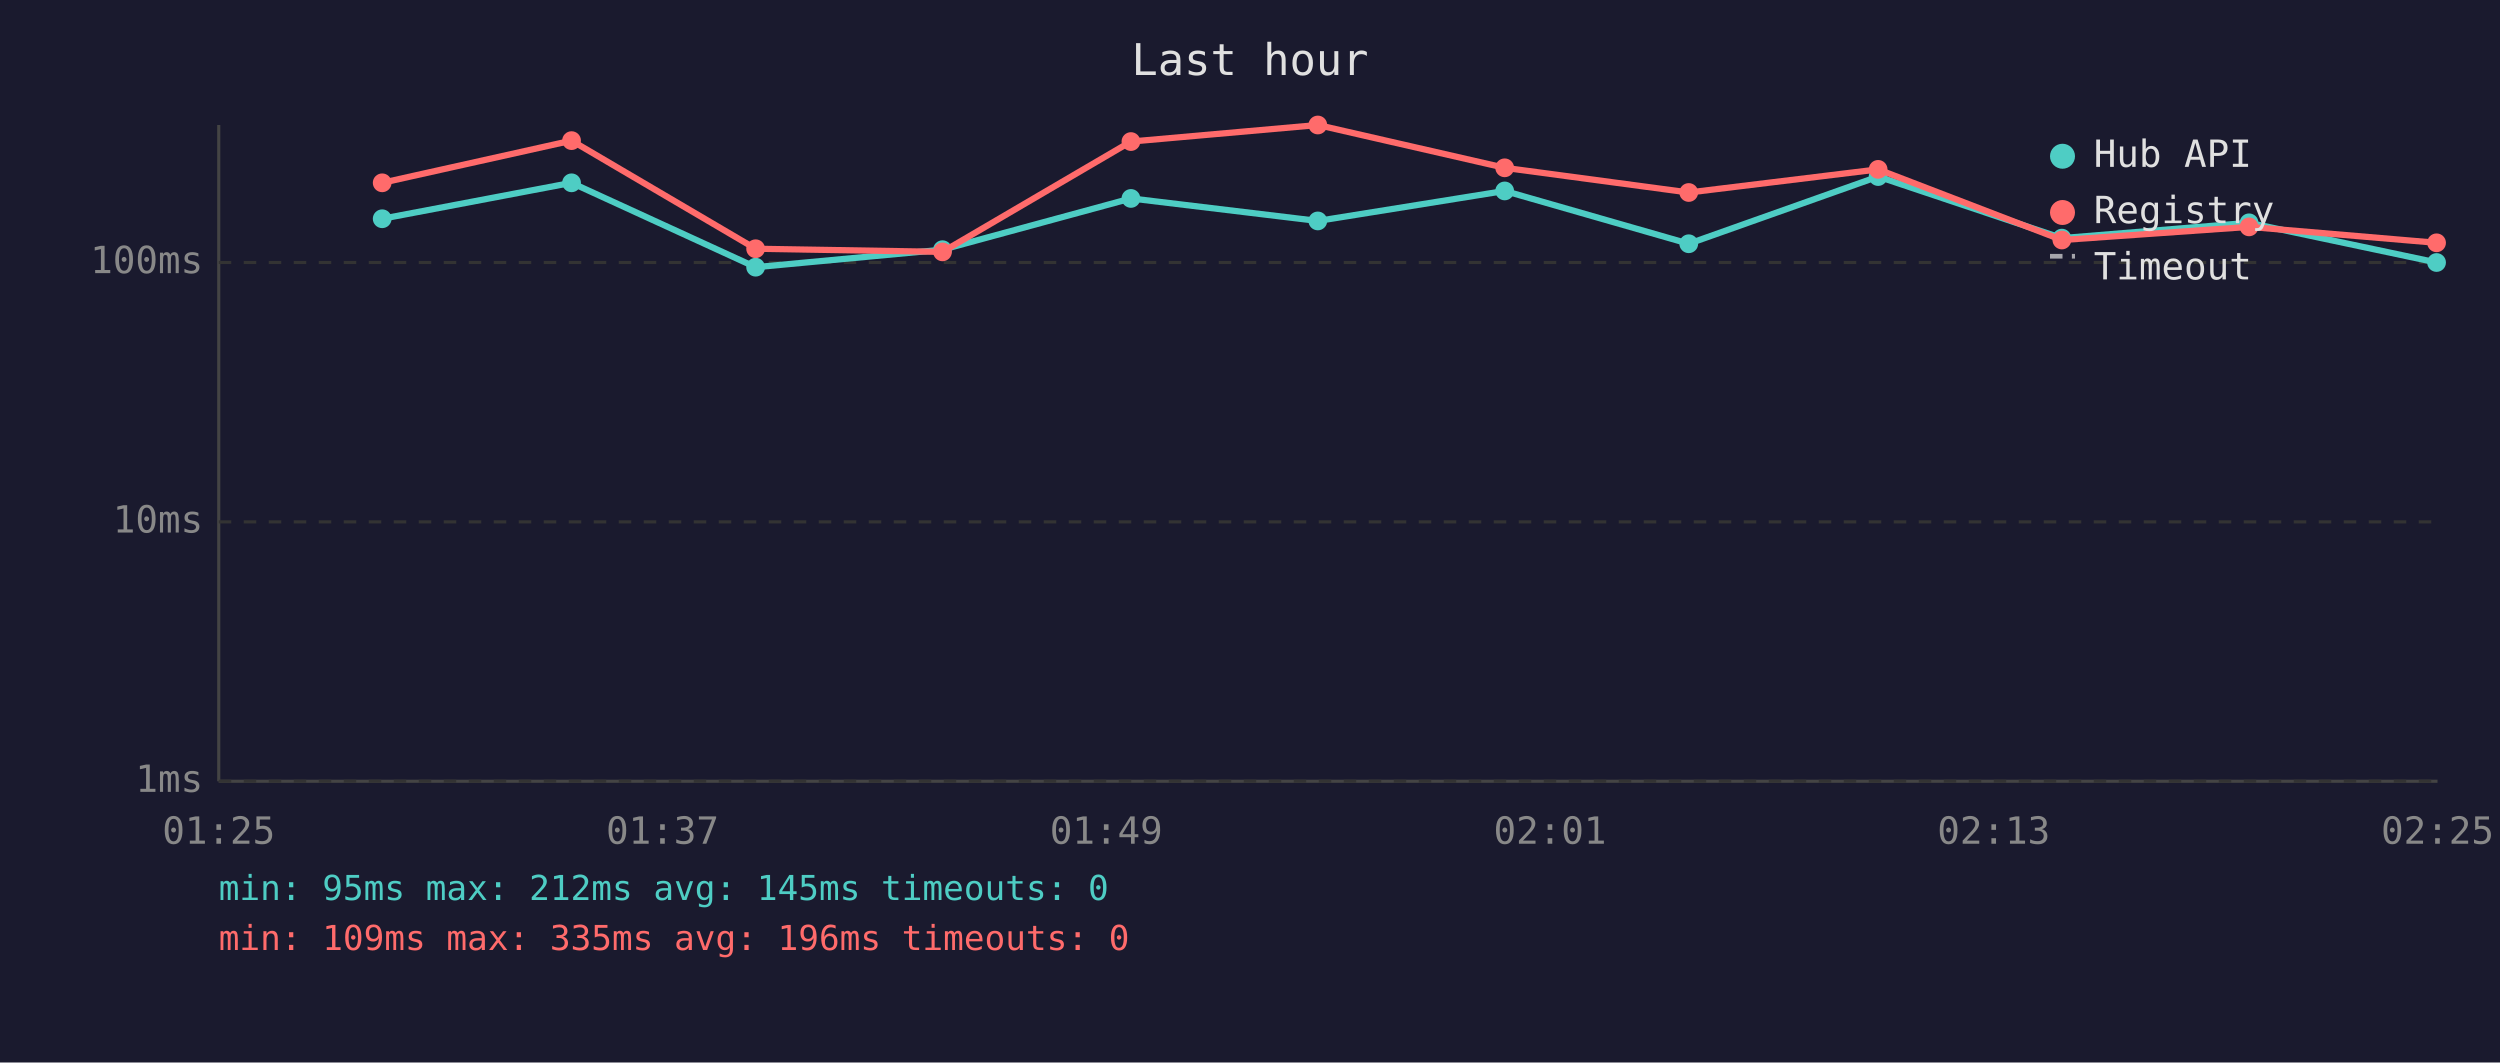
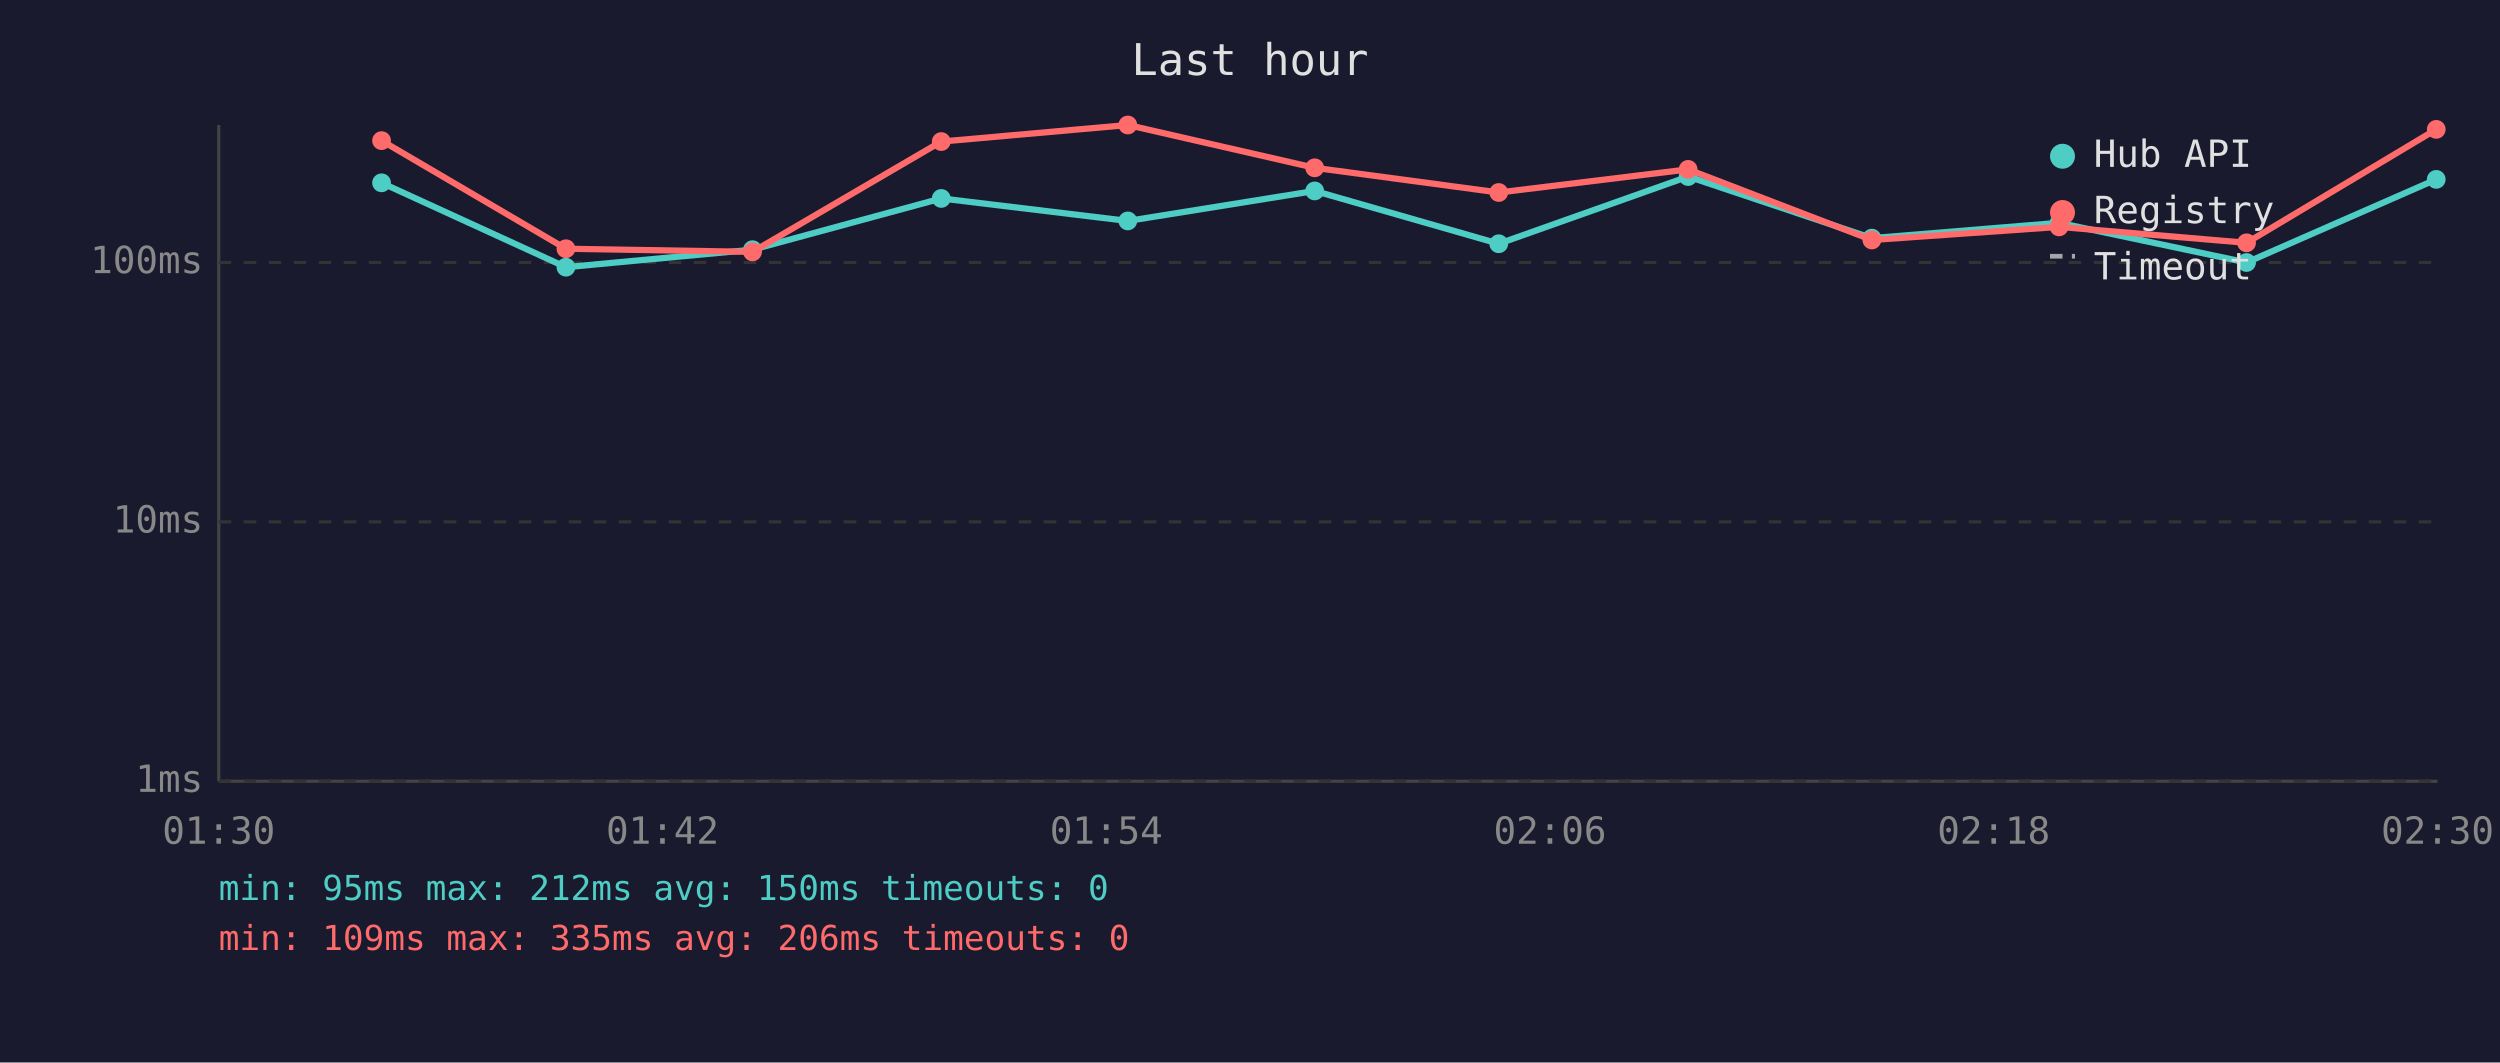
<svg xmlns="http://www.w3.org/2000/svg" viewBox="0 0 800 340" font-family="monospace" font-size="12">
  <rect width="800" height="340" fill="#1a1a2e" />
  <text x="400" y="24" fill="#e0e0e0" font-size="14" text-anchor="middle">Last hour</text>
  <line x1="70" y1="40" x2="70" y2="250" stroke="#444" stroke-width="1" />
  <line x1="70" y1="250" x2="780" y2="250" stroke="#444" stroke-width="1" />
  <line x1="70" y1="250" x2="780" y2="250" stroke="#333" stroke-width="1" stroke-dasharray="4" />
  <text x="65" y="250" fill="#888" text-anchor="end" dominant-baseline="middle">1ms</text>
  <line x1="70" y1="167" x2="780" y2="167" stroke="#333" stroke-width="1" stroke-dasharray="4" />
  <text x="65" y="167" fill="#888" text-anchor="end" dominant-baseline="middle">10ms</text>
  <line x1="70" y1="84" x2="780" y2="84" stroke="#333" stroke-width="1" stroke-dasharray="4" />
  <text x="65" y="84" fill="#888" text-anchor="end" dominant-baseline="middle">100ms</text>
-   <text x="70" y="270" fill="#888" text-anchor="middle">01:25</text>
-   <text x="212" y="270" fill="#888" text-anchor="middle">01:37</text>
-   <text x="354" y="270" fill="#888" text-anchor="middle">01:49</text>
-   <text x="496" y="270" fill="#888" text-anchor="middle">02:01</text>
-   <text x="638" y="270" fill="#888" text-anchor="middle">02:13</text>
-   <text x="780" y="270" fill="#888" text-anchor="middle">02:25</text>
-   <polyline points="122.3,70.0 182.9,58.5 241.8,85.5 301.6,79.9 361.9,63.5 421.7,70.7 481.5,61.1 540.4,78.0 601.0,56.5 659.8,76.2 719.7,71.3 779.7,84.0" fill="none" stroke="#4ecdc4" stroke-width="2" opacity="1" />
-   <circle cx="122.3" cy="70.0" r="3" fill="#4ecdc4" />
-   <circle cx="182.9" cy="58.5" r="3" fill="#4ecdc4" />
-   <circle cx="241.8" cy="85.5" r="3" fill="#4ecdc4" />
-   <circle cx="301.6" cy="79.9" r="3" fill="#4ecdc4" />
-   <circle cx="361.9" cy="63.5" r="3" fill="#4ecdc4" />
-   <circle cx="421.7" cy="70.7" r="3" fill="#4ecdc4" />
-   <circle cx="481.5" cy="61.1" r="3" fill="#4ecdc4" />
-   <circle cx="540.4" cy="78.0" r="3" fill="#4ecdc4" />
-   <circle cx="601.0" cy="56.5" r="3" fill="#4ecdc4" />
-   <circle cx="659.8" cy="76.2" r="3" fill="#4ecdc4" />
-   <circle cx="719.7" cy="71.3" r="3" fill="#4ecdc4" />
-   <circle cx="779.7" cy="84.0" r="3" fill="#4ecdc4" />
-   <polyline points="122.3,58.5 182.9,45.0 241.8,79.6 301.6,80.6 361.9,45.3 421.7,40.0 481.5,53.7 540.4,61.6 601.0,54.2 659.8,76.8 719.7,72.6 779.7,77.7" fill="none" stroke="#ff6b6b" stroke-width="2" opacity="1" />
-   <circle cx="122.3" cy="58.5" r="3" fill="#ff6b6b" />
-   <circle cx="182.9" cy="45.0" r="3" fill="#ff6b6b" />
-   <circle cx="241.8" cy="79.6" r="3" fill="#ff6b6b" />
-   <circle cx="301.6" cy="80.6" r="3" fill="#ff6b6b" />
-   <circle cx="361.9" cy="45.3" r="3" fill="#ff6b6b" />
-   <circle cx="421.7" cy="40.0" r="3" fill="#ff6b6b" />
-   <circle cx="481.5" cy="53.7" r="3" fill="#ff6b6b" />
-   <circle cx="540.4" cy="61.6" r="3" fill="#ff6b6b" />
-   <circle cx="601.0" cy="54.2" r="3" fill="#ff6b6b" />
-   <circle cx="659.8" cy="76.8" r="3" fill="#ff6b6b" />
-   <circle cx="719.7" cy="72.6" r="3" fill="#ff6b6b" />
-   <circle cx="779.7" cy="77.7" r="3" fill="#ff6b6b" />
+   <text x="70" y="270" fill="#888" text-anchor="middle">01:30</text>
+   <text x="212" y="270" fill="#888" text-anchor="middle">01:42</text>
+   <text x="354" y="270" fill="#888" text-anchor="middle">01:54</text>
+   <text x="496" y="270" fill="#888" text-anchor="middle">02:06</text>
+   <text x="638" y="270" fill="#888" text-anchor="middle">02:18</text>
+   <text x="780" y="270" fill="#888" text-anchor="middle">02:30</text>
+   <polyline points="122.1,58.5 181.1,85.5 240.8,79.9 301.2,63.5 360.9,70.7 420.7,61.1 479.6,78.0 540.2,56.5 599.0,76.2 658.9,71.3 718.9,84.0 779.6,57.4" fill="none" stroke="#4ecdc4" stroke-width="2" opacity="1" />
+   <circle cx="122.1" cy="58.5" r="3" fill="#4ecdc4" />
+   <circle cx="181.1" cy="85.5" r="3" fill="#4ecdc4" />
+   <circle cx="240.8" cy="79.9" r="3" fill="#4ecdc4" />
+   <circle cx="301.2" cy="63.5" r="3" fill="#4ecdc4" />
+   <circle cx="360.9" cy="70.7" r="3" fill="#4ecdc4" />
+   <circle cx="420.7" cy="61.1" r="3" fill="#4ecdc4" />
+   <circle cx="479.6" cy="78.0" r="3" fill="#4ecdc4" />
+   <circle cx="540.2" cy="56.5" r="3" fill="#4ecdc4" />
+   <circle cx="599.0" cy="76.2" r="3" fill="#4ecdc4" />
+   <circle cx="658.9" cy="71.3" r="3" fill="#4ecdc4" />
+   <circle cx="718.9" cy="84.0" r="3" fill="#4ecdc4" />
+   <circle cx="779.6" cy="57.4" r="3" fill="#4ecdc4" />
+   <polyline points="122.1,45.0 181.1,79.6 240.8,80.6 301.2,45.3 360.9,40.0 420.7,53.7 479.6,61.6 540.2,54.2 599.0,76.8 658.9,72.6 718.9,77.7 779.6,41.4" fill="none" stroke="#ff6b6b" stroke-width="2" opacity="1" />
+   <circle cx="122.1" cy="45.0" r="3" fill="#ff6b6b" />
+   <circle cx="181.1" cy="79.6" r="3" fill="#ff6b6b" />
+   <circle cx="240.8" cy="80.6" r="3" fill="#ff6b6b" />
+   <circle cx="301.2" cy="45.3" r="3" fill="#ff6b6b" />
+   <circle cx="360.9" cy="40.0" r="3" fill="#ff6b6b" />
+   <circle cx="420.7" cy="53.7" r="3" fill="#ff6b6b" />
+   <circle cx="479.6" cy="61.6" r="3" fill="#ff6b6b" />
+   <circle cx="540.2" cy="54.2" r="3" fill="#ff6b6b" />
+   <circle cx="599.0" cy="76.8" r="3" fill="#ff6b6b" />
+   <circle cx="658.9" cy="72.6" r="3" fill="#ff6b6b" />
+   <circle cx="718.9" cy="77.7" r="3" fill="#ff6b6b" />
+   <circle cx="779.6" cy="41.4" r="3" fill="#ff6b6b" />
  <circle cx="660" cy="50" r="4" fill="#4ecdc4" />
  <text x="670" y="50" fill="#e0e0e0" dominant-baseline="middle">Hub API</text>
  <circle cx="660" cy="68" r="4" fill="#ff6b6b" />
  <text x="670" y="68" fill="#e0e0e0" dominant-baseline="middle">Registry</text>
  <line x1="656" y1="82" x2="664" y2="82" stroke="#e0e0e0" stroke-width="1.5" stroke-dasharray="4,3" opacity="0.7" />
  <text x="670" y="86" fill="#e0e0e0" dominant-baseline="middle">Timeout</text>
-   <text x="70" y="288" fill="#4ecdc4" font-size="11">min: 95ms  max: 212ms  avg: 145ms  timeouts: 0</text>
-   <text x="70" y="304" fill="#ff6b6b" font-size="11">min: 109ms  max: 335ms  avg: 196ms  timeouts: 0</text>
+   <text x="70" y="288" fill="#4ecdc4" font-size="11">min: 95ms  max: 212ms  avg: 150ms  timeouts: 0</text>
+   <text x="70" y="304" fill="#ff6b6b" font-size="11">min: 109ms  max: 335ms  avg: 206ms  timeouts: 0</text>
</svg>
